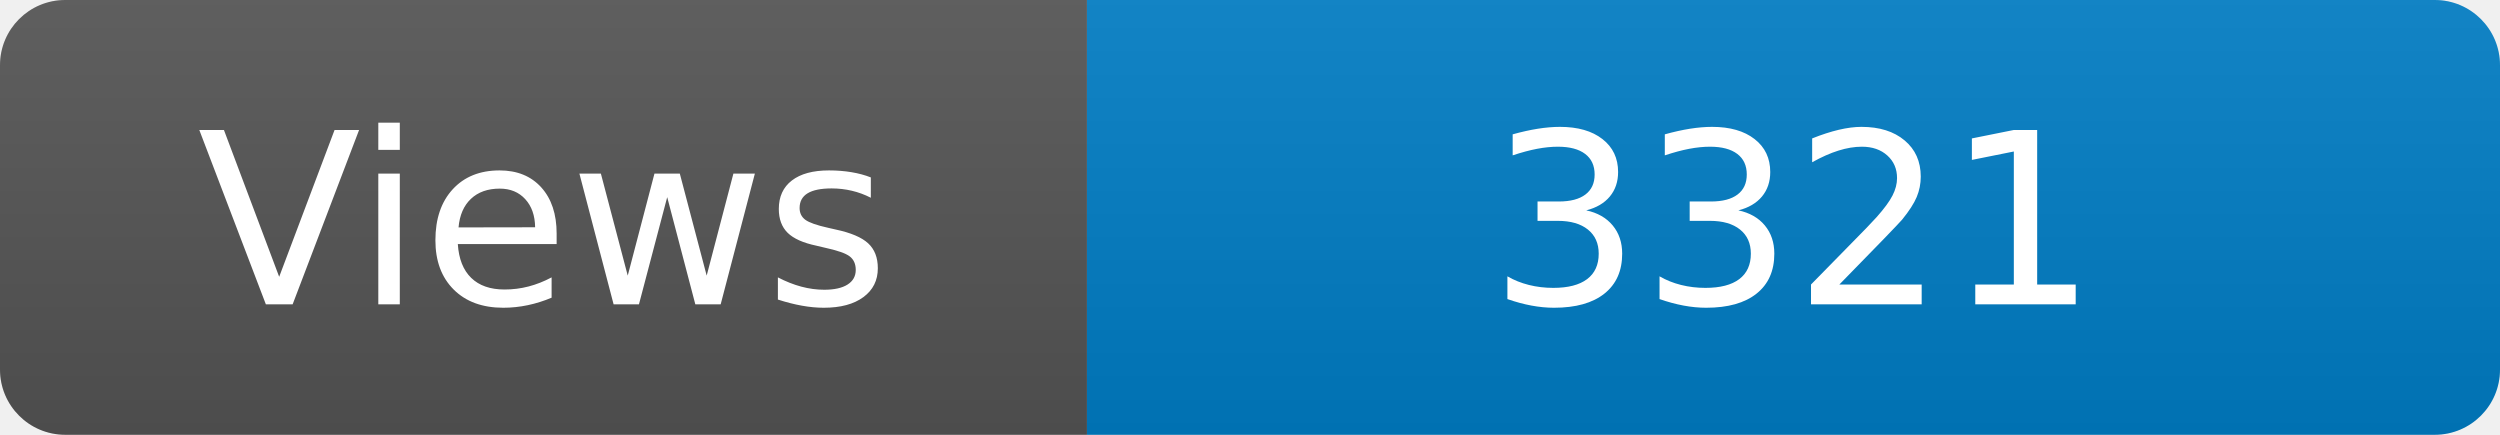
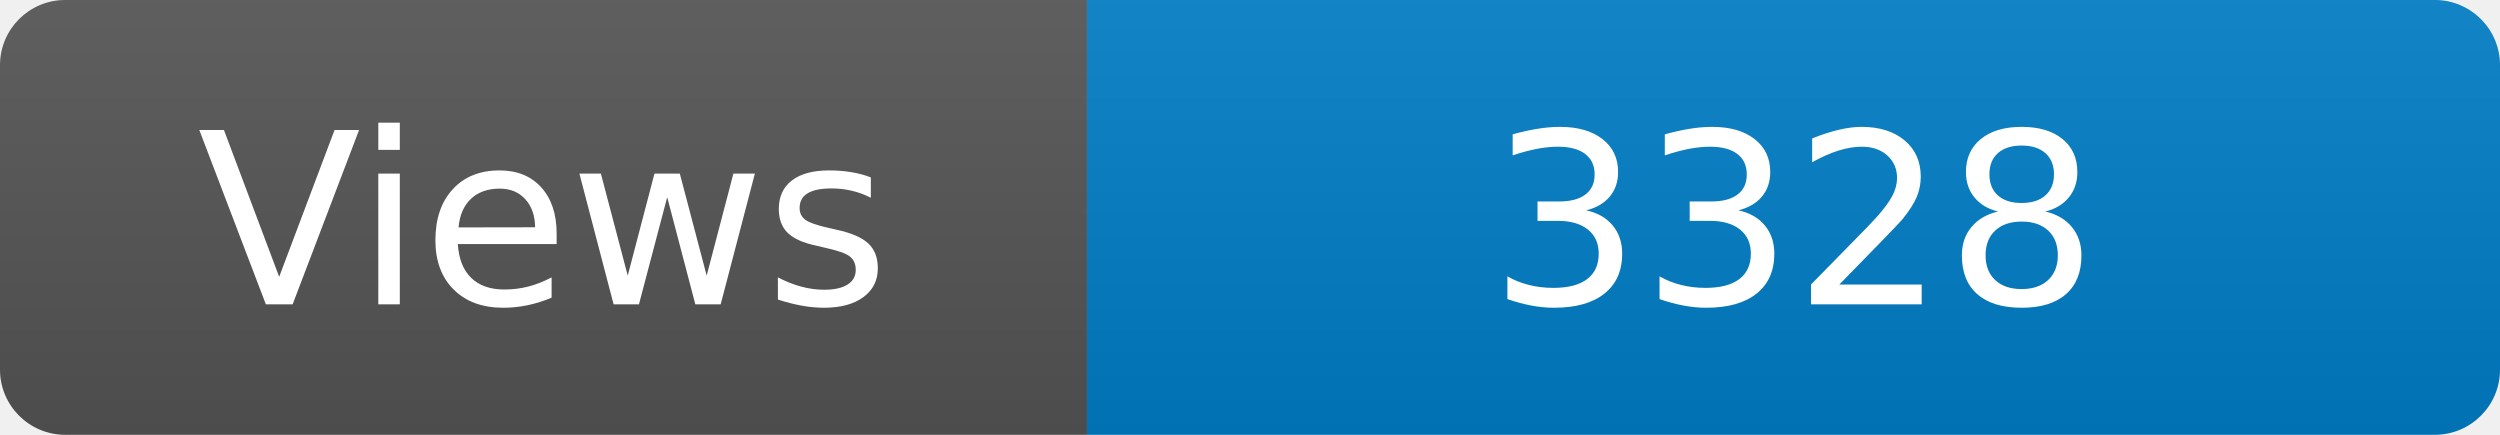
<svg xmlns="http://www.w3.org/2000/svg" width="115" height="20" role="img" aria-label="Maintained?: yes">
  <linearGradient id="s" x2="0" y2="100%">
    <stop offset="0" stop-color="#bbb" stop-opacity=".1" />
    <stop offset="1" stop-opacity=".1" />
  </linearGradient>
  <clipPath id="r">
    <rect width="115" height="20" rx="3" fill="#fff" />
  </clipPath>
  <g clip-path="url(#r)">
    <rect width="50" height="20" fill="#555" />
    <rect x="50" width="160" height="20" fill="#007ec6" />
    <rect width="115" height="20" fill="url(#s)" />
  </g>
  <g fill="#fff" text-anchor="middle" font-family="Verdana,Geneva,DejaVu Sans,sans-serif" font-size="110">
    <text x="250" y="140" transform="scale(.1)" fill="#fff">Views</text>
-     <text x="825" y="140" transform="scale(.1)" fill="#fff">3321</text>
+     <text x="825" y="140" transform="scale(.1)" fill="#fff">3328</text>
  </g>
</svg>
